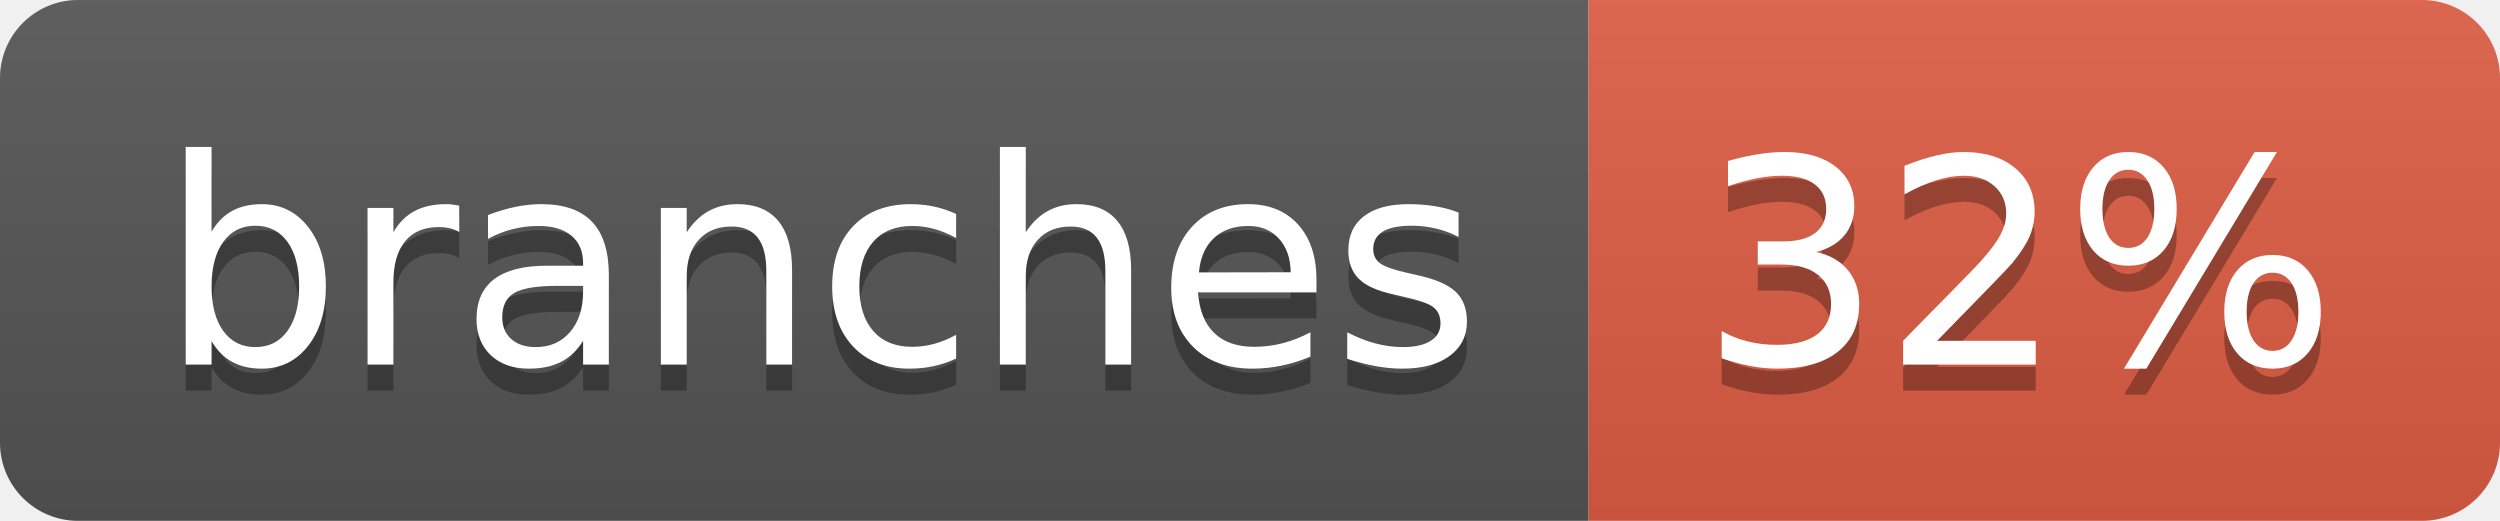
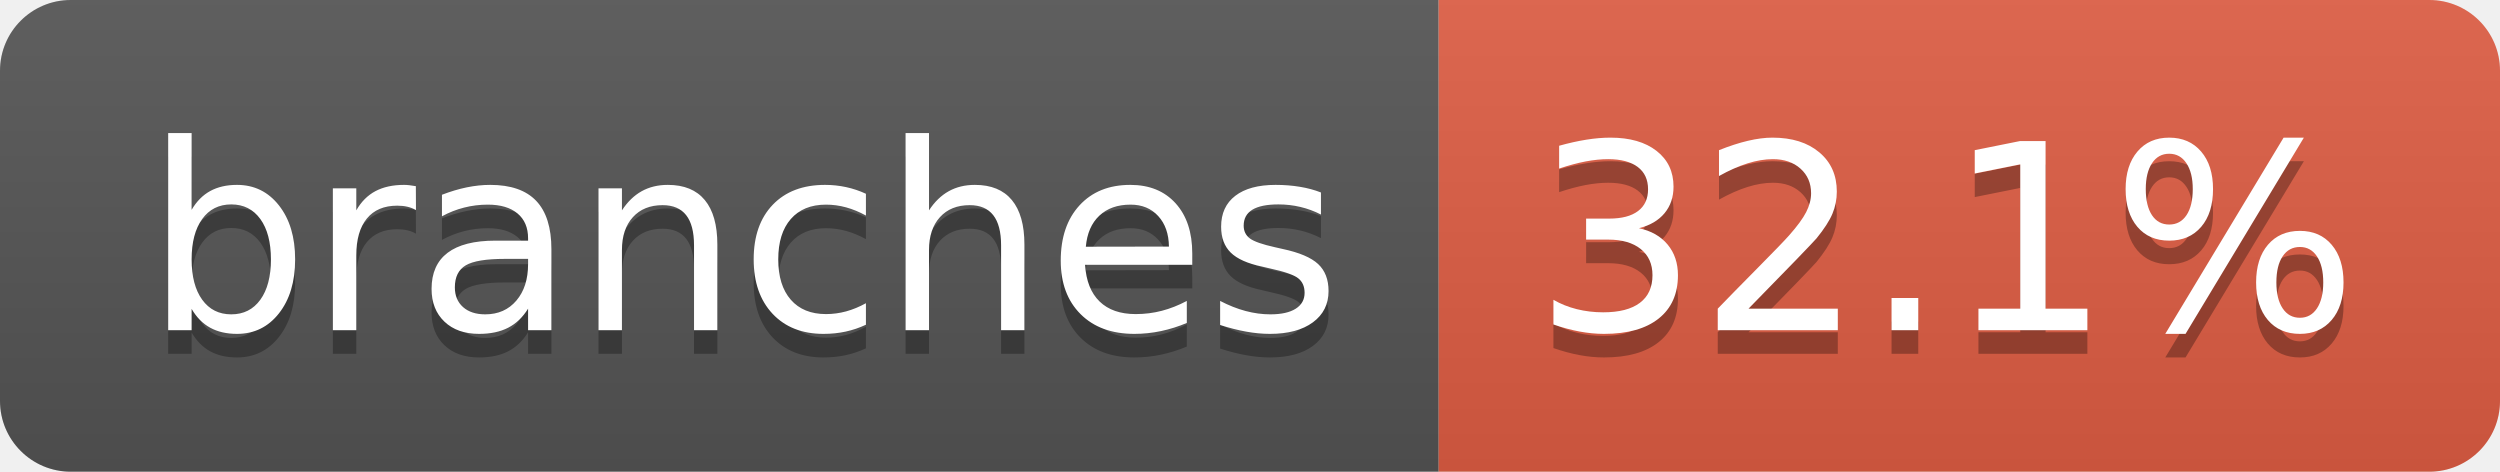
- <svg xmlns="http://www.w3.org/2000/svg" width="96" height="20" role="img" aria-label="branches: 32%">
+ <svg xmlns="http://www.w3.org/2000/svg" width="106" height="20" role="img" aria-label="branches: 32.1%">
  <linearGradient id="s" x2="0" y2="100%">
    <stop offset="0" stop-color="#bbb" stop-opacity=".1" />
    <stop offset="1" stop-opacity=".1" />
  </linearGradient>
  <clipPath id="r">
-     <rect width="96" height="20" rx="3" fill="#fff" />
+     <rect width="106" height="20" rx="3" fill="#fff" />
  </clipPath>
  <g clip-path="url(#r)">
    <rect width="61" height="20" fill="#555" />
-     <rect x="61" width="35" height="20" fill="#e05d44" />
-     <rect width="96" height="20" fill="url(#s)" />
+     <rect x="61" width="45" height="20" fill="#e05d44" />
+     <rect width="106" height="20" fill="url(#s)" />
  </g>
  <g fill="#fff" text-anchor="middle" font-family="Verdana,Geneva,DejaVu Sans,sans-serif" text-rendering="geometricPrecision" font-size="110">
    <text aria-hidden="true" x="315" y="150" fill="#010101" fill-opacity=".3" transform="scale(.1)" textLength="507">branches</text>
    <text x="315" y="140" transform="scale(.1)" fill="#fff" textLength="507">branches</text>
-     <text aria-hidden="true" x="775" y="150" fill="#010101" fill-opacity=".3" transform="scale(.1)" textLength="245">32%</text>
-     <text x="775" y="140" transform="scale(.1)" fill="#fff" textLength="245">32%</text>
+     <text aria-hidden="true" x="825" y="150" fill="#010101" fill-opacity=".3" transform="scale(.1)" textLength="350">32.1%</text>
+     <text x="825" y="140" transform="scale(.1)" fill="#fff" textLength="350">32.1%</text>
  </g>
</svg>
